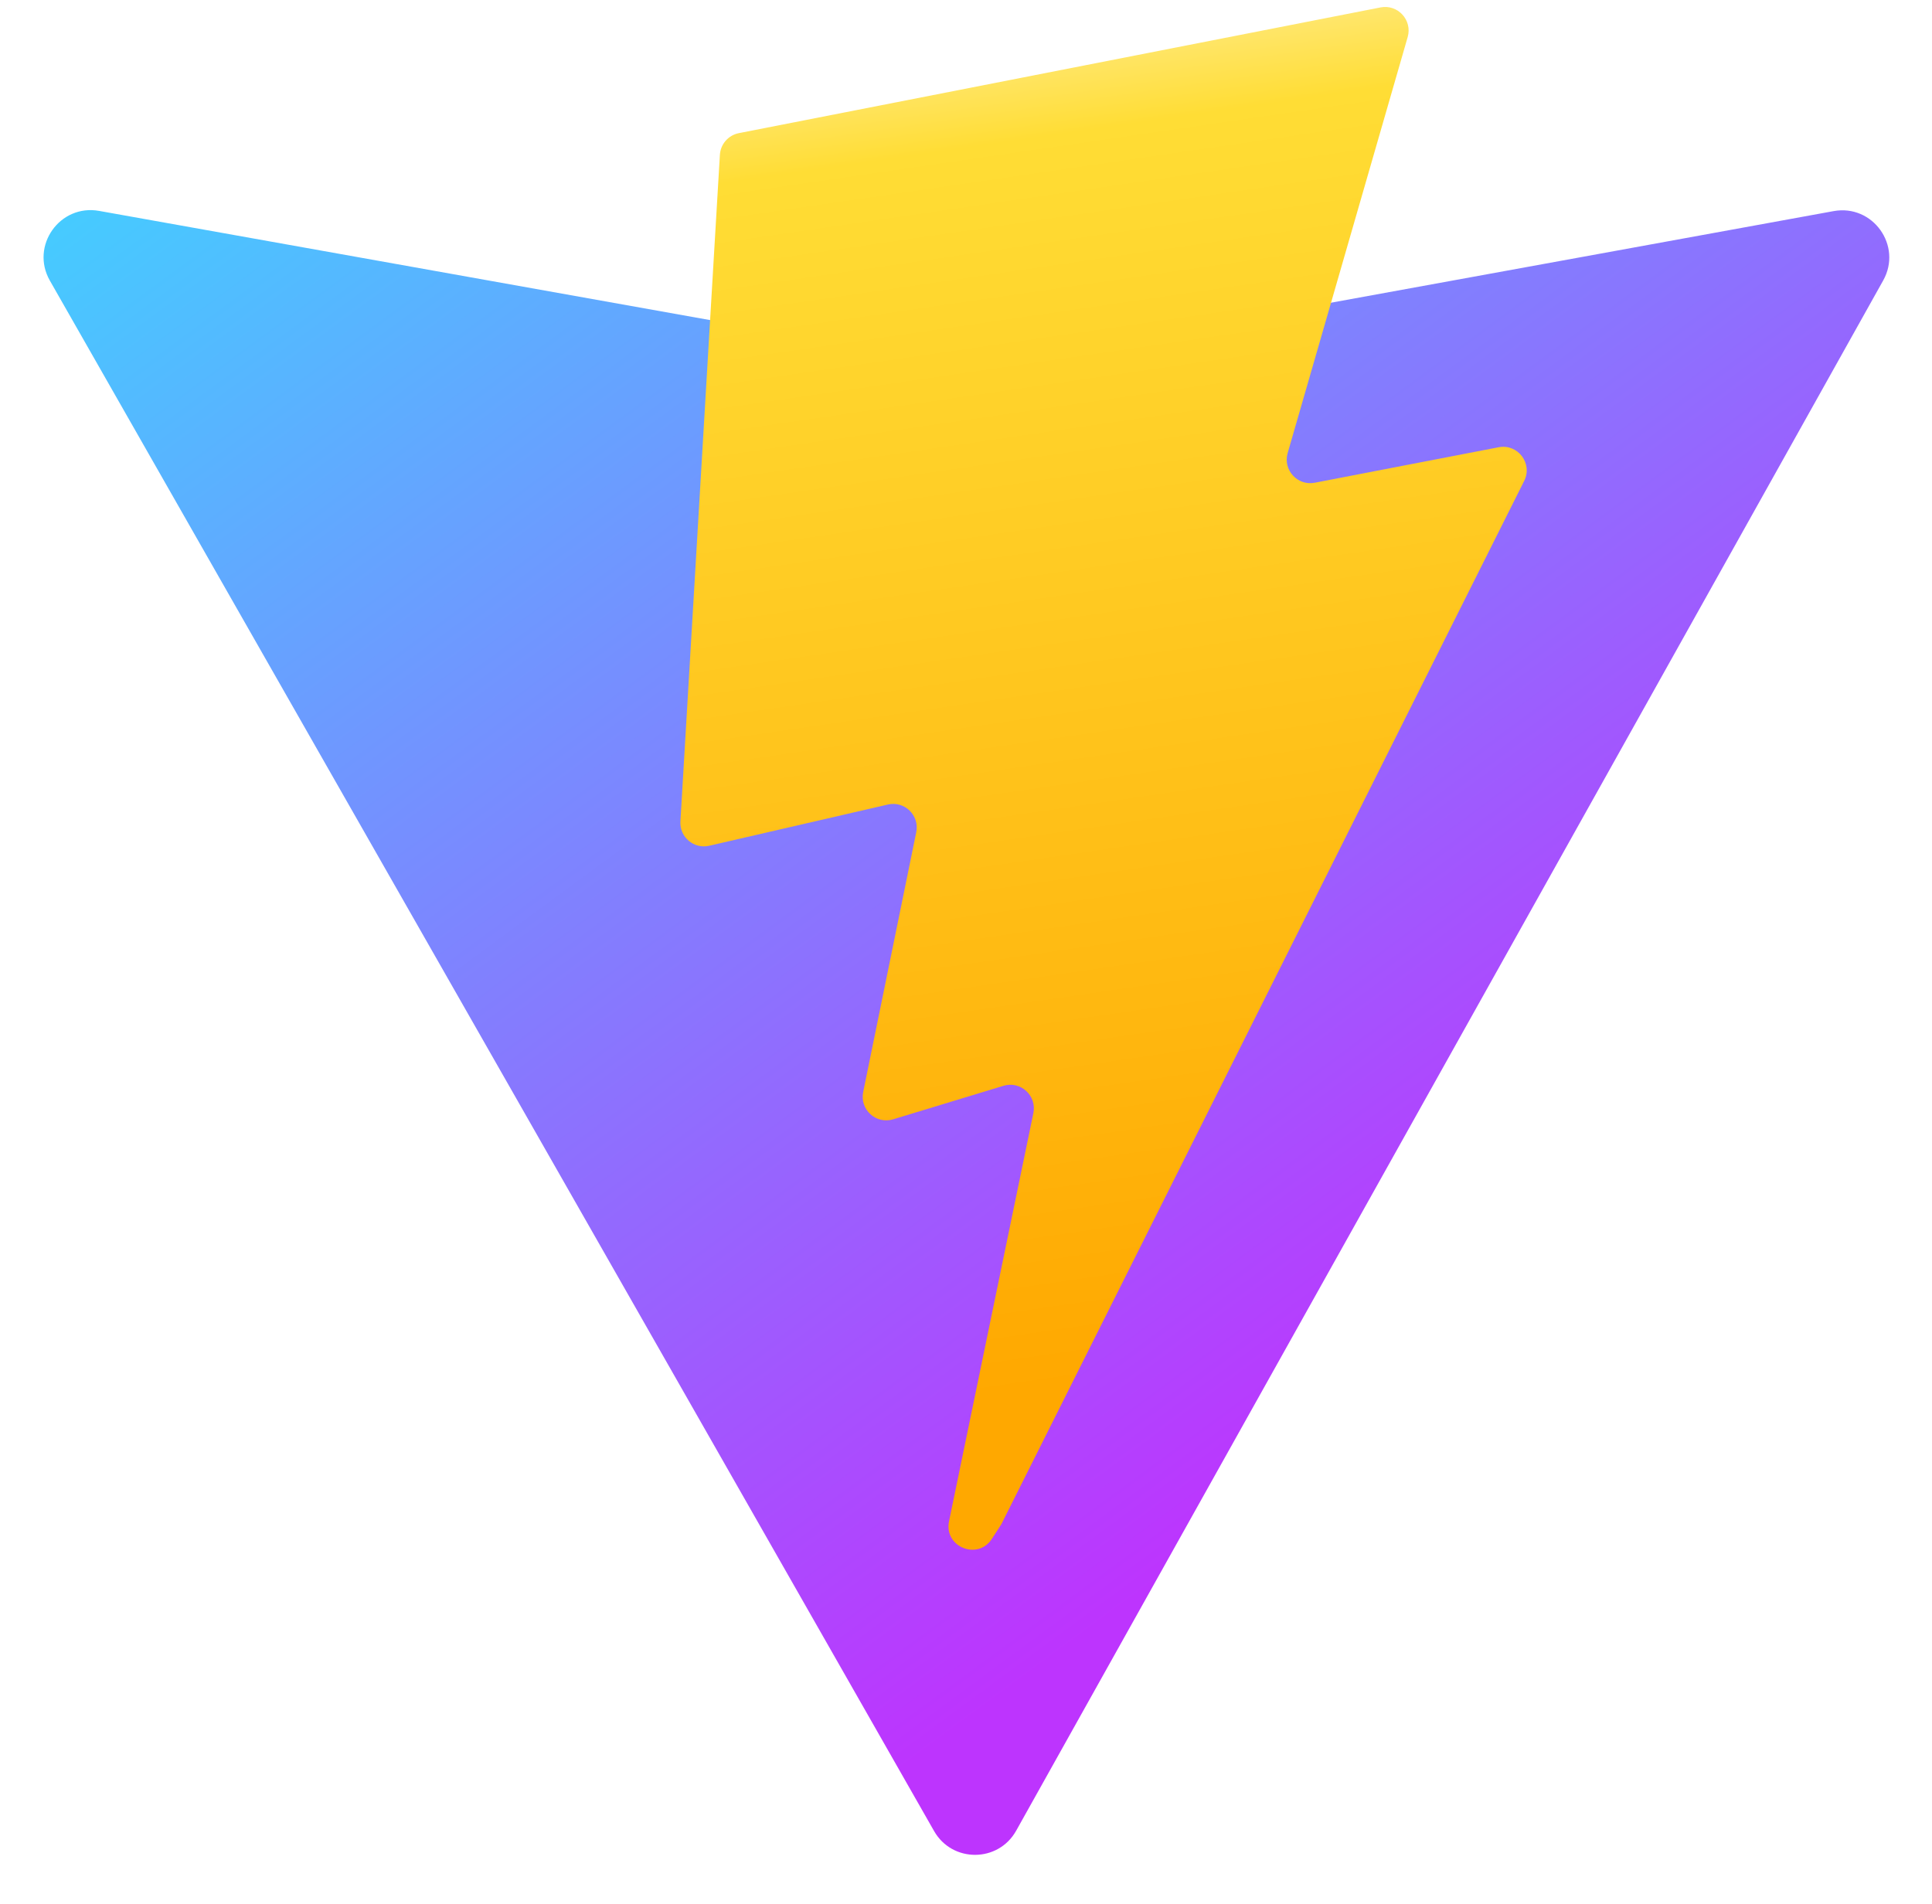
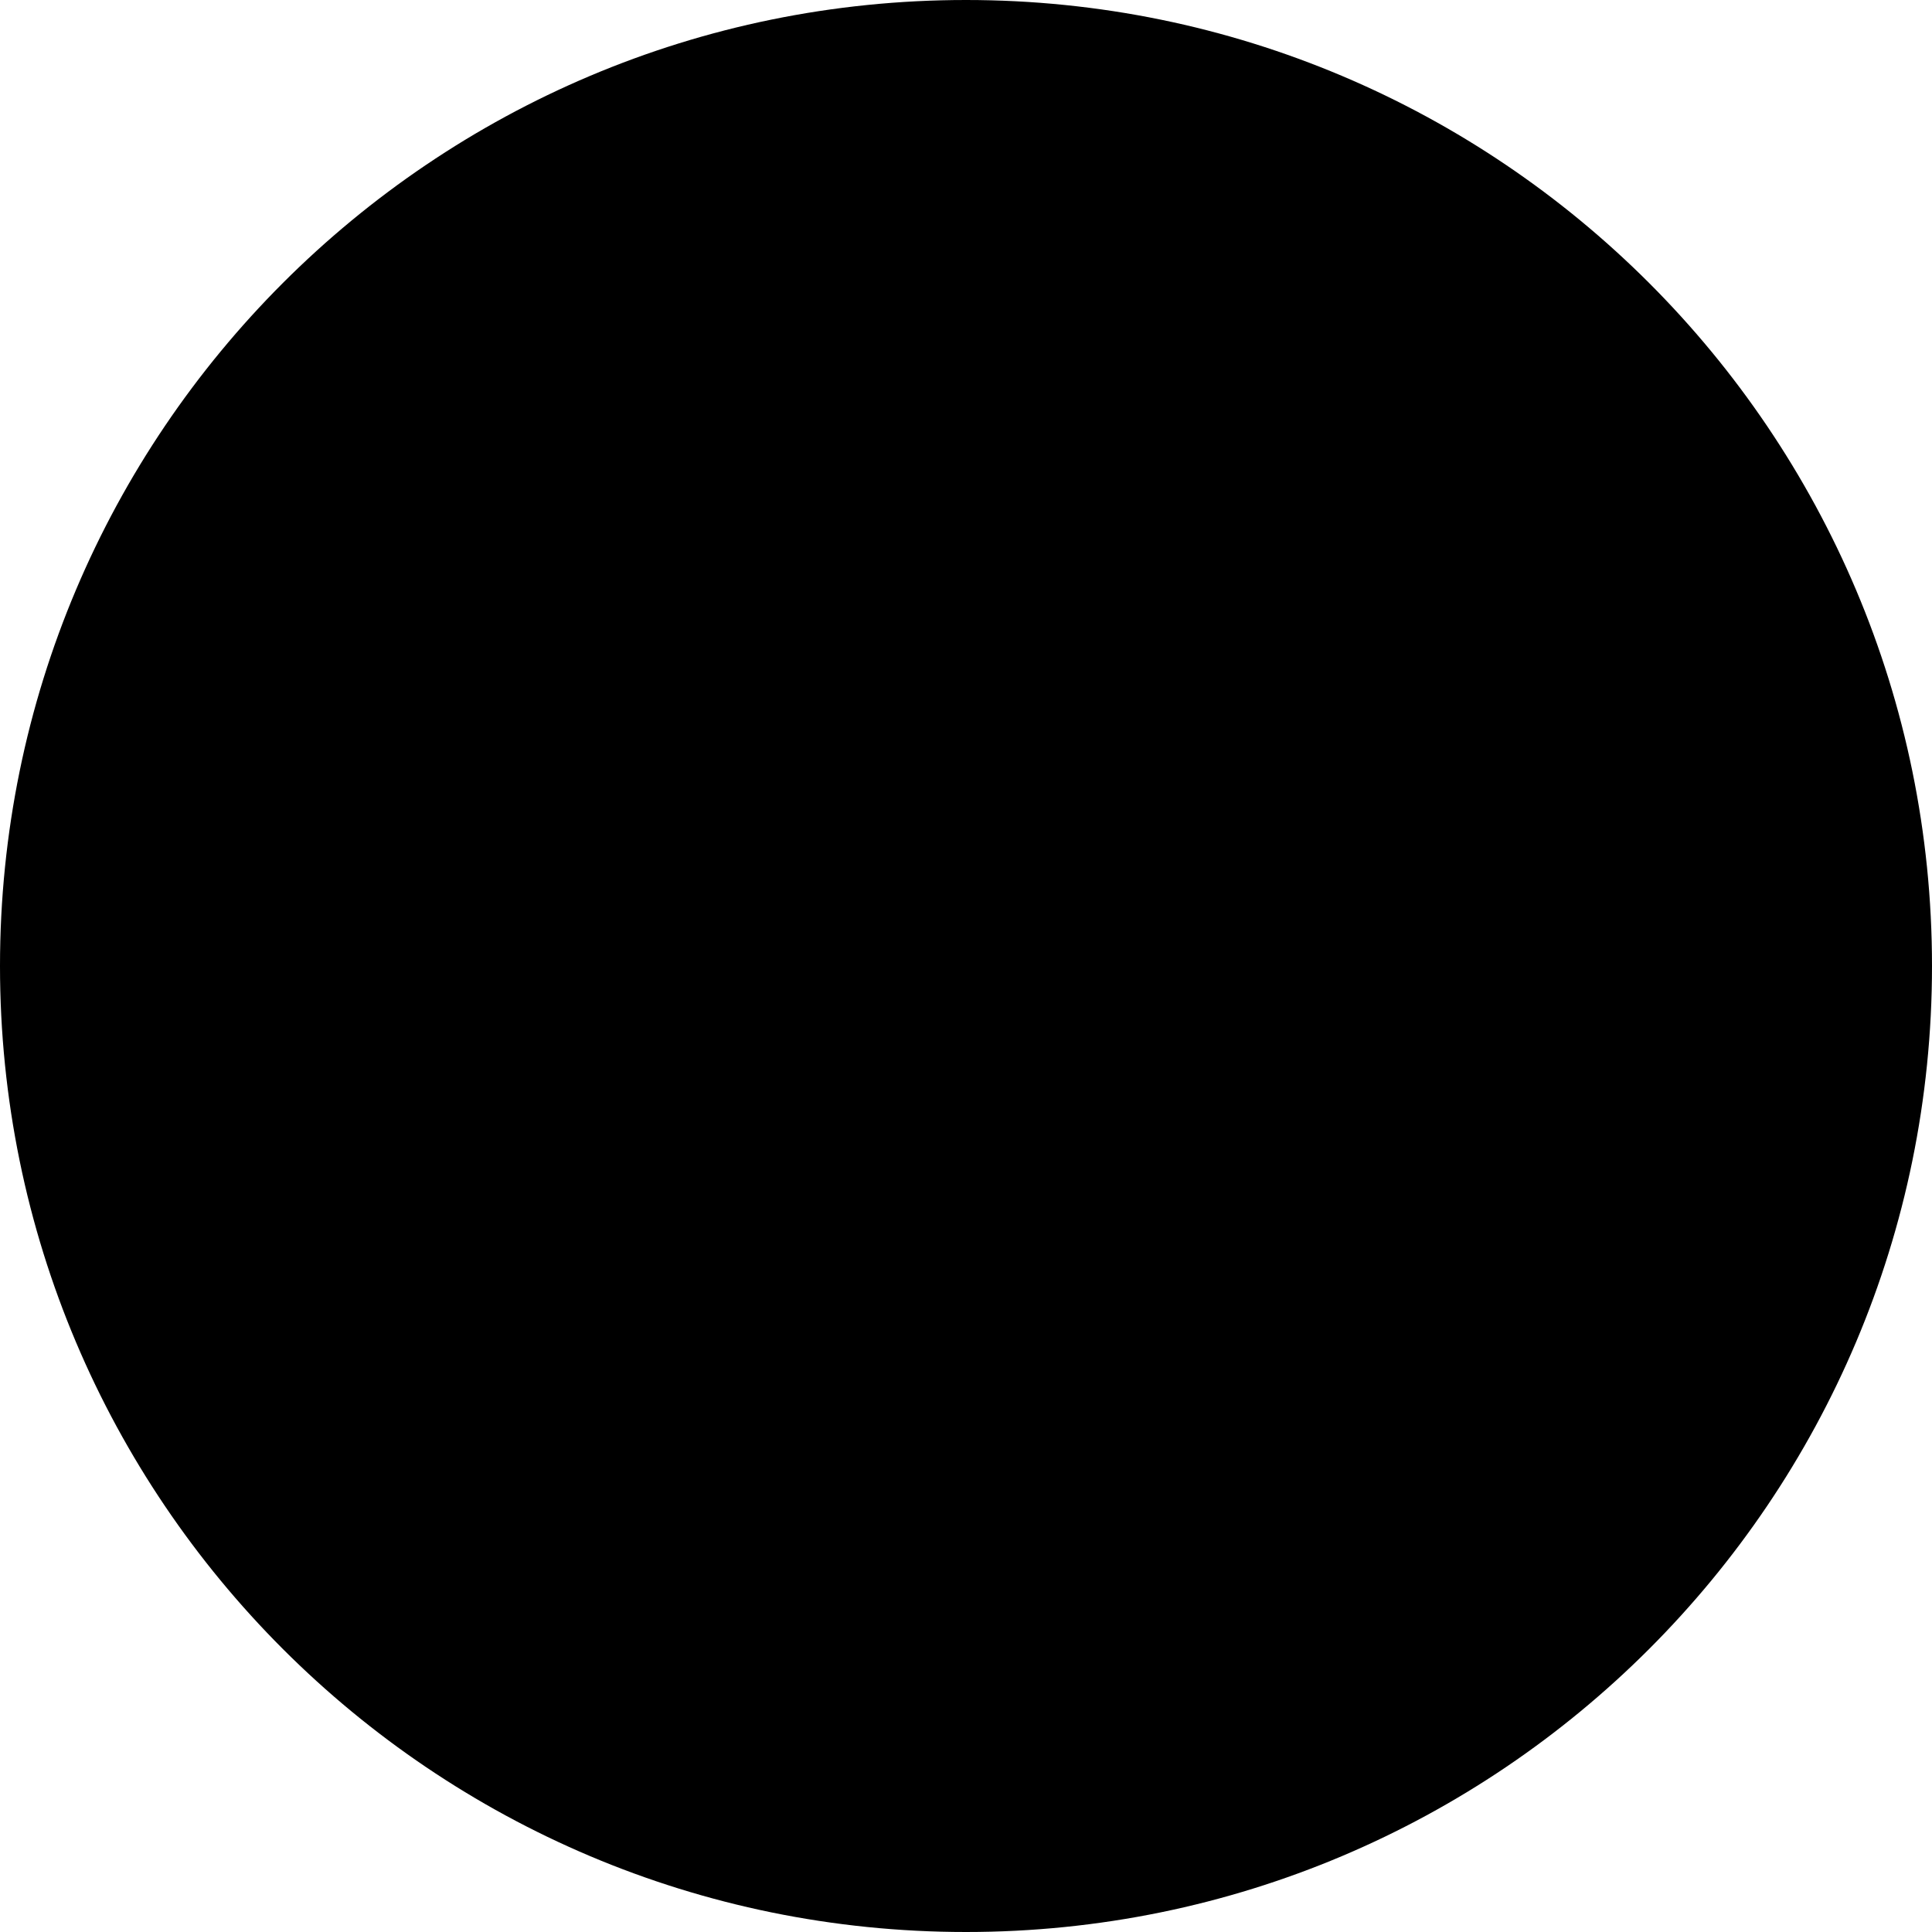
- <svg xmlns="http://www.w3.org/2000/svg" width="410" height="404" viewBox="0 0 410 404" fill="none">
-   <path d="M399.641 59.525L215.643 388.545C211.844 395.338 202.084 395.378 198.228 388.618L10.582 59.556C6.381 52.19 12.68 43.267 21.028 44.759L205.223 77.682C206.398 77.892 207.601 77.89 208.776 77.676L389.119 44.806C397.439 43.289 403.768 52.143 399.641 59.525Z" fill="url(#paint0_linear)" />
-   <path d="M292.965 1.574L156.801 28.255C154.563 28.694 152.906 30.59 152.771 32.866L144.395 174.33C144.198 177.662 147.258 180.248 150.51 179.498L188.42 170.749C191.967 169.931 195.172 173.055 194.443 176.622L183.18 231.775C182.422 235.487 185.907 238.661 189.532 237.56L212.947 230.446C216.577 229.344 220.065 232.527 219.297 236.242L201.398 322.875C200.278 328.294 207.486 331.249 210.492 326.603L212.5 323.5L323.454 102.072C325.312 98.365 322.108 94.137 318.036 94.923L279.014 102.454C275.347 103.161 272.227 99.746 273.262 96.158L298.731 7.867C299.767 4.273 296.636 0.855 292.965 1.574Z" fill="url(#paint1_linear)" />
-   <defs>
-     <linearGradient id="paint0_linear" x1="6" y1="33" x2="235" y2="344" gradientUnits="userSpaceOnUse">
-       <stop stop-color="#41D1FF" />
-       <stop offset="1" stop-color="#BD34FE" />
-     </linearGradient>
-     <linearGradient id="paint1_linear" x1="194.651" y1="8.818" x2="236.076" y2="292.989" gradientUnits="userSpaceOnUse">
-       <stop stop-color="#FFEA83" />
-       <stop offset="0.083" stop-color="#FFDD35" />
-       <stop offset="1" stop-color="#FFA800" />
-     </linearGradient>
-   </defs>
+ <svg xmlns="http://www.w3.org/2000/svg" viewBox="0 0 100 100">
+   <circle cx="50" cy="50" r="50" />
</svg>
